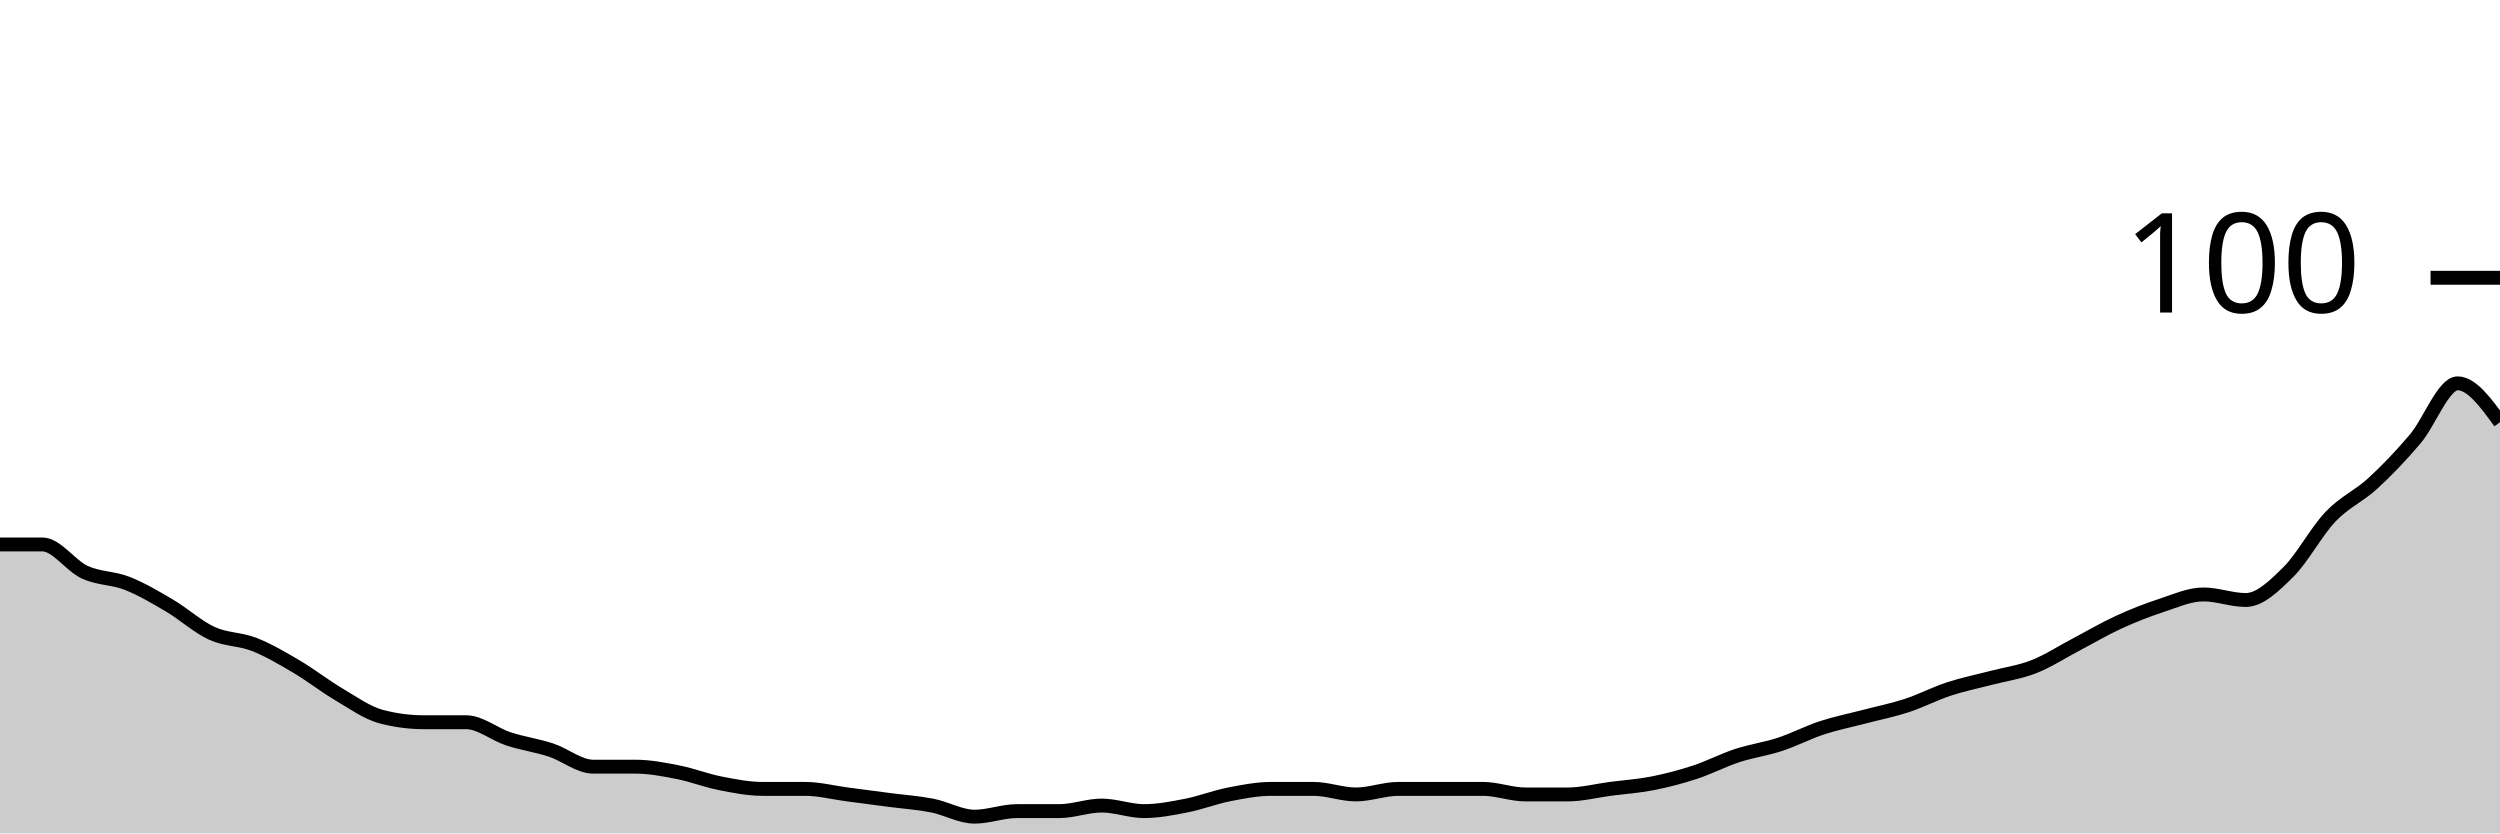
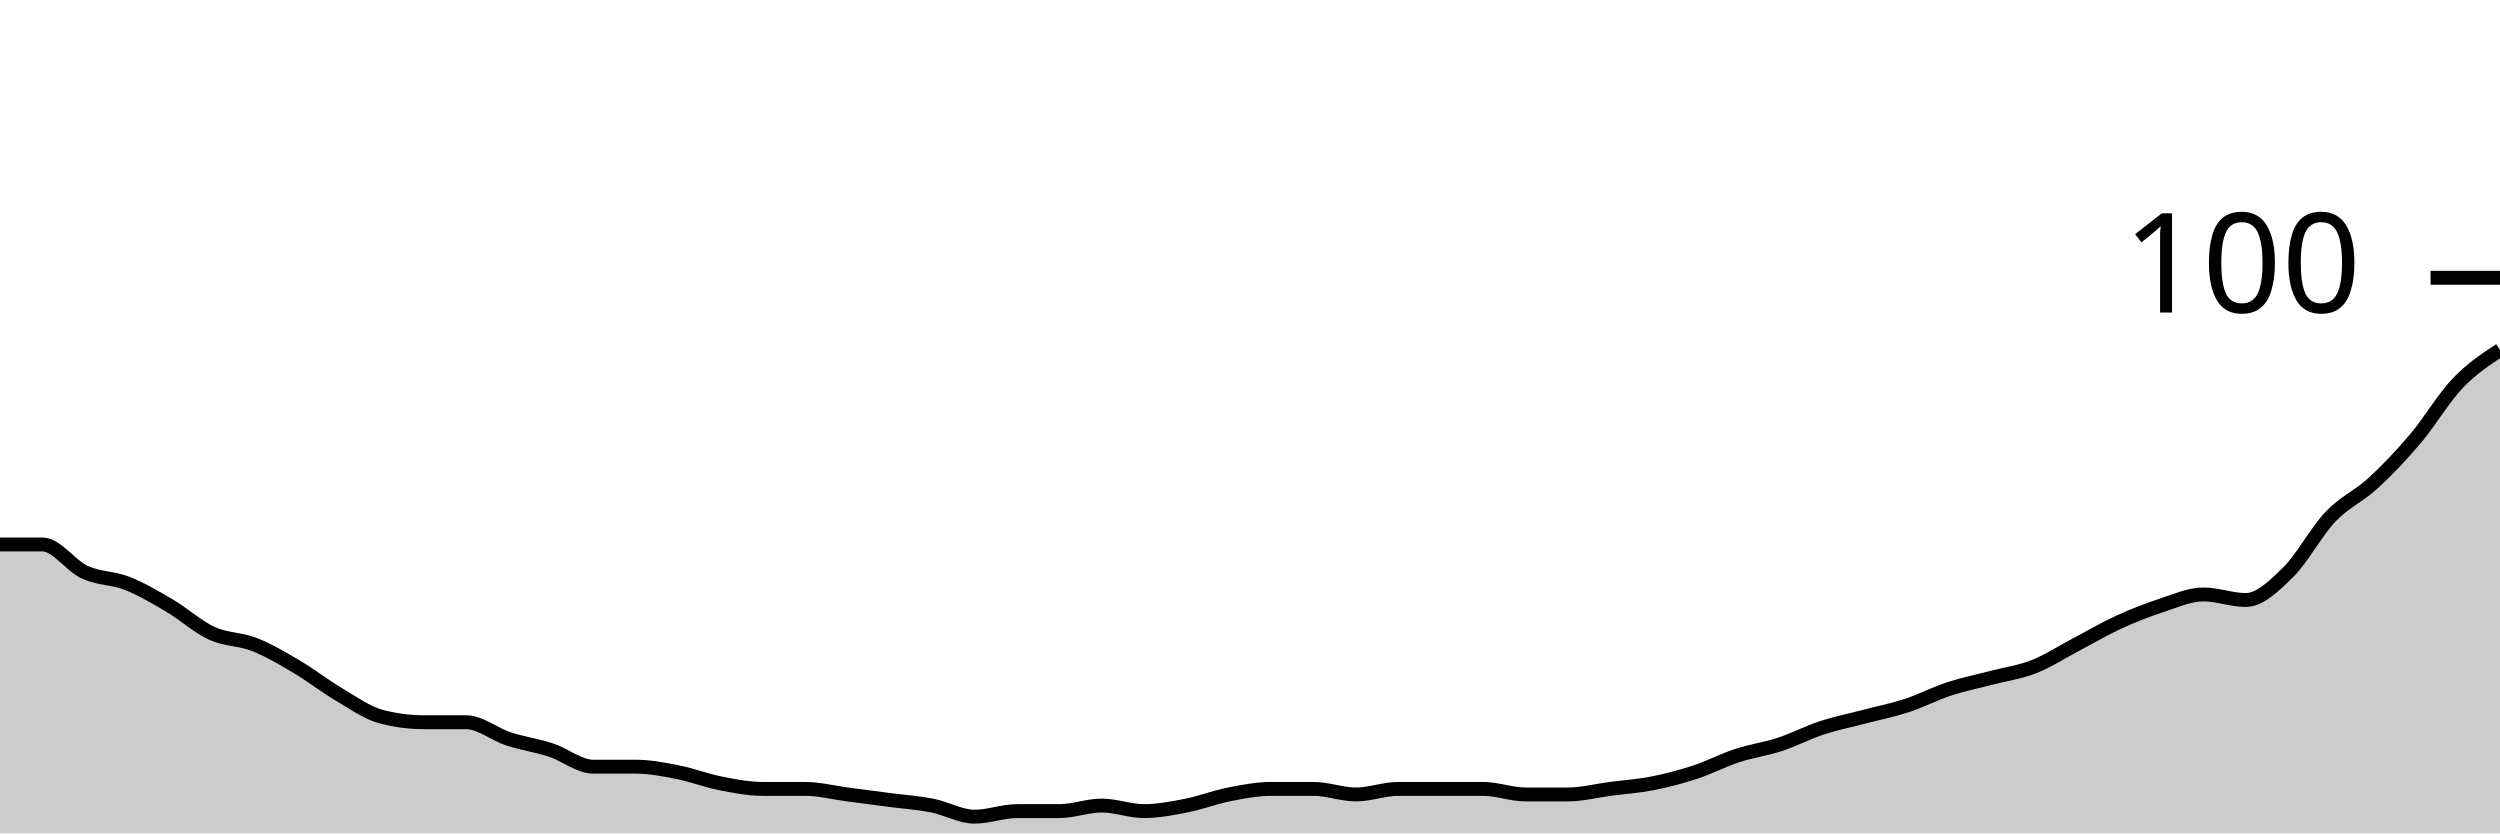
<svg xmlns="http://www.w3.org/2000/svg" viewBox="0 0 180 60">
  <g transform="translate(0,20)">
-     <path class="area" fill="rgba(0, 0, 0, 0.2)" d="M0,19.2C1.017,19.2,2.034,19.2,3.051,19.2C4.068,19.2,5.085,20.733,6.102,21.2C7.119,21.667,8.136,21.6,9.153,22C10.169,22.4,11.186,23,12.203,23.6C13.22,24.2,14.237,25.133,15.254,25.6C16.271,26.067,17.288,26,18.305,26.4C19.322,26.8,20.339,27.4,21.356,28C22.373,28.6,23.39,29.4,24.407,30C25.424,30.6,26.441,31.333,27.458,31.6C28.475,31.867,29.492,32,30.508,32C31.525,32,32.542,32,33.559,32C34.576,32,35.593,32.867,36.61,33.2C37.627,33.533,38.644,33.667,39.661,34C40.678,34.333,41.695,35.2,42.712,35.2C43.729,35.2,44.746,35.2,45.763,35.2C46.78,35.2,47.797,35.4,48.814,35.6C49.831,35.8,50.847,36.2,51.864,36.4C52.881,36.6,53.898,36.8,54.915,36.8C55.932,36.8,56.949,36.8,57.966,36.8C58.983,36.8,60,37.067,61.017,37.2C62.034,37.333,63.051,37.467,64.068,37.6C65.085,37.733,66.102,37.8,67.119,38C68.136,38.2,69.153,38.8,70.169,38.8C71.186,38.8,72.203,38.4,73.22,38.4C74.237,38.4,75.254,38.4,76.271,38.4C77.288,38.4,78.305,38,79.322,38C80.339,38,81.356,38.4,82.373,38.4C83.39,38.4,84.407,38.2,85.424,38C86.441,37.8,87.458,37.4,88.475,37.2C89.492,37,90.508,36.8,91.525,36.8C92.542,36.8,93.559,36.8,94.576,36.8C95.593,36.8,96.61,37.2,97.627,37.2C98.644,37.2,99.661,36.8,100.678,36.8C101.695,36.8,102.712,36.8,103.729,36.8C104.746,36.8,105.763,36.8,106.78,36.8C107.797,36.8,108.814,37.2,109.831,37.2C110.847,37.2,111.864,37.2,112.881,37.2C113.898,37.2,114.915,36.933,115.932,36.8C116.949,36.667,117.966,36.6,118.983,36.4C120,36.2,121.017,35.933,122.034,35.6C123.051,35.267,124.068,34.733,125.085,34.4C126.102,34.067,127.119,33.933,128.136,33.6C129.153,33.267,130.169,32.733,131.186,32.4C132.203,32.067,133.22,31.867,134.237,31.6C135.254,31.333,136.271,31.133,137.288,30.8C138.305,30.467,139.322,29.933,140.339,29.6C141.356,29.267,142.373,29.067,143.39,28.8C144.407,28.533,145.424,28.4,146.441,28C147.458,27.6,148.475,26.933,149.492,26.4C150.508,25.867,151.525,25.267,152.542,24.8C153.559,24.333,154.576,23.933,155.593,23.6C156.61,23.267,157.627,22.8,158.644,22.8C159.661,22.8,160.678,23.2,161.695,23.2C162.712,23.2,163.729,22.2,164.746,21.2C165.763,20.2,166.78,18.267,167.797,17.2C168.814,16.133,169.831,15.733,170.847,14.8C171.864,13.867,172.881,12.8,173.898,11.6C174.915,10.4,175.932,7.6,176.949,7.6C177.966,7.6,178.983,9,180,10.4L180,40C178.983,40,177.966,40,176.949,40C175.932,40,174.915,40,173.898,40C172.881,40,171.864,40,170.847,40C169.831,40,168.814,40,167.797,40C166.78,40,165.763,40,164.746,40C163.729,40,162.712,40,161.695,40C160.678,40,159.661,40,158.644,40C157.627,40,156.61,40,155.593,40C154.576,40,153.559,40,152.542,40C151.525,40,150.508,40,149.492,40C148.475,40,147.458,40,146.441,40C145.424,40,144.407,40,143.39,40C142.373,40,141.356,40,140.339,40C139.322,40,138.305,40,137.288,40C136.271,40,135.254,40,134.237,40C133.22,40,132.203,40,131.186,40C130.169,40,129.153,40,128.136,40C127.119,40,126.102,40,125.085,40C124.068,40,123.051,40,122.034,40C121.017,40,120,40,118.983,40C117.966,40,116.949,40,115.932,40C114.915,40,113.898,40,112.881,40C111.864,40,110.847,40,109.831,40C108.814,40,107.797,40,106.78,40C105.763,40,104.746,40,103.729,40C102.712,40,101.695,40,100.678,40C99.661,40,98.644,40,97.627,40C96.61,40,95.593,40,94.576,40C93.559,40,92.542,40,91.525,40C90.508,40,89.492,40,88.475,40C87.458,40,86.441,40,85.424,40C84.407,40,83.39,40,82.373,40C81.356,40,80.339,40,79.322,40C78.305,40,77.288,40,76.271,40C75.254,40,74.237,40,73.22,40C72.203,40,71.186,40,70.169,40C69.153,40,68.136,40,67.119,40C66.102,40,65.085,40,64.068,40C63.051,40,62.034,40,61.017,40C60,40,58.983,40,57.966,40C56.949,40,55.932,40,54.915,40C53.898,40,52.881,40,51.864,40C50.847,40,49.831,40,48.814,40C47.797,40,46.78,40,45.763,40C44.746,40,43.729,40,42.712,40C41.695,40,40.678,40,39.661,40C38.644,40,37.627,40,36.61,40C35.593,40,34.576,40,33.559,40C32.542,40,31.525,40,30.508,40C29.492,40,28.475,40,27.458,40C26.441,40,25.424,40,24.407,40C23.39,40,22.373,40,21.356,40C20.339,40,19.322,40,18.305,40C17.288,40,16.271,40,15.254,40C14.237,40,13.22,40,12.203,40C11.186,40,10.169,40,9.153,40C8.136,40,7.119,40,6.102,40C5.085,40,4.068,40,3.051,40C2.034,40,1.017,40,0,40Z" />
-     <path class="line" stroke="black" fill="none" d="M0,19.2C1.017,19.2,2.034,19.2,3.051,19.2C4.068,19.2,5.085,20.733,6.102,21.2C7.119,21.667,8.136,21.6,9.153,22C10.169,22.4,11.186,23,12.203,23.6C13.22,24.2,14.237,25.133,15.254,25.6C16.271,26.067,17.288,26,18.305,26.4C19.322,26.8,20.339,27.4,21.356,28C22.373,28.6,23.39,29.4,24.407,30C25.424,30.6,26.441,31.333,27.458,31.6C28.475,31.867,29.492,32,30.508,32C31.525,32,32.542,32,33.559,32C34.576,32,35.593,32.867,36.61,33.2C37.627,33.533,38.644,33.667,39.661,34C40.678,34.333,41.695,35.2,42.712,35.2C43.729,35.2,44.746,35.2,45.763,35.2C46.78,35.2,47.797,35.4,48.814,35.6C49.831,35.8,50.847,36.2,51.864,36.4C52.881,36.6,53.898,36.8,54.915,36.8C55.932,36.8,56.949,36.8,57.966,36.8C58.983,36.8,60,37.067,61.017,37.2C62.034,37.333,63.051,37.467,64.068,37.6C65.085,37.733,66.102,37.8,67.119,38C68.136,38.2,69.153,38.8,70.169,38.8C71.186,38.8,72.203,38.4,73.22,38.4C74.237,38.4,75.254,38.4,76.271,38.4C77.288,38.4,78.305,38,79.322,38C80.339,38,81.356,38.4,82.373,38.4C83.39,38.4,84.407,38.2,85.424,38C86.441,37.8,87.458,37.4,88.475,37.2C89.492,37,90.508,36.8,91.525,36.8C92.542,36.8,93.559,36.8,94.576,36.8C95.593,36.8,96.61,37.2,97.627,37.2C98.644,37.2,99.661,36.8,100.678,36.8C101.695,36.8,102.712,36.8,103.729,36.8C104.746,36.8,105.763,36.8,106.78,36.8C107.797,36.8,108.814,37.2,109.831,37.2C110.847,37.2,111.864,37.2,112.881,37.2C113.898,37.2,114.915,36.933,115.932,36.8C116.949,36.667,117.966,36.6,118.983,36.4C120,36.2,121.017,35.933,122.034,35.6C123.051,35.267,124.068,34.733,125.085,34.4C126.102,34.067,127.119,33.933,128.136,33.6C129.153,33.267,130.169,32.733,131.186,32.4C132.203,32.067,133.22,31.867,134.237,31.6C135.254,31.333,136.271,31.133,137.288,30.8C138.305,30.467,139.322,29.933,140.339,29.6C141.356,29.267,142.373,29.067,143.39,28.8C144.407,28.533,145.424,28.4,146.441,28C147.458,27.6,148.475,26.933,149.492,26.4C150.508,25.867,151.525,25.267,152.542,24.8C153.559,24.333,154.576,23.933,155.593,23.6C156.61,23.267,157.627,22.8,158.644,22.8C159.661,22.8,160.678,23.2,161.695,23.2C162.712,23.2,163.729,22.2,164.746,21.2C165.763,20.2,166.78,18.267,167.797,17.2C168.814,16.133,169.831,15.733,170.847,14.8C171.864,13.867,172.881,12.8,173.898,11.6C174.915,10.4,175.932,7.6,176.949,7.6C177.966,7.6,178.983,9,180,10.4" />
+     <path class="area" fill="rgba(0, 0, 0, 0.2)" d="M0,19.2C1.017,19.2,2.034,19.2,3.051,19.2C4.068,19.2,5.085,20.733,6.102,21.2C7.119,21.667,8.136,21.6,9.153,22C10.169,22.4,11.186,23,12.203,23.6C13.22,24.2,14.237,25.133,15.254,25.6C16.271,26.067,17.288,26,18.305,26.4C19.322,26.8,20.339,27.4,21.356,28C22.373,28.6,23.39,29.4,24.407,30C25.424,30.6,26.441,31.333,27.458,31.6C28.475,31.867,29.492,32,30.508,32C31.525,32,32.542,32,33.559,32C34.576,32,35.593,32.867,36.61,33.2C37.627,33.533,38.644,33.667,39.661,34C40.678,34.333,41.695,35.2,42.712,35.2C43.729,35.2,44.746,35.2,45.763,35.2C46.78,35.2,47.797,35.4,48.814,35.6C49.831,35.8,50.847,36.2,51.864,36.4C52.881,36.6,53.898,36.8,54.915,36.8C55.932,36.8,56.949,36.8,57.966,36.8C58.983,36.8,60,37.067,61.017,37.2C62.034,37.333,63.051,37.467,64.068,37.6C65.085,37.733,66.102,37.8,67.119,38C68.136,38.2,69.153,38.8,70.169,38.8C71.186,38.8,72.203,38.4,73.22,38.4C74.237,38.4,75.254,38.4,76.271,38.4C77.288,38.4,78.305,38,79.322,38C80.339,38,81.356,38.4,82.373,38.4C83.39,38.4,84.407,38.2,85.424,38C86.441,37.8,87.458,37.4,88.475,37.2C89.492,37,90.508,36.8,91.525,36.8C92.542,36.8,93.559,36.8,94.576,36.8C95.593,36.8,96.61,37.2,97.627,37.2C98.644,37.2,99.661,36.8,100.678,36.8C101.695,36.8,102.712,36.8,103.729,36.8C104.746,36.8,105.763,36.8,106.78,36.8C107.797,36.8,108.814,37.2,109.831,37.2C110.847,37.2,111.864,37.2,112.881,37.2C113.898,37.2,114.915,36.933,115.932,36.8C116.949,36.667,117.966,36.6,118.983,36.4C120,36.2,121.017,35.933,122.034,35.6C123.051,35.267,124.068,34.733,125.085,34.4C126.102,34.067,127.119,33.933,128.136,33.6C129.153,33.267,130.169,32.733,131.186,32.4C132.203,32.067,133.22,31.867,134.237,31.6C135.254,31.333,136.271,31.133,137.288,30.8C138.305,30.467,139.322,29.933,140.339,29.6C141.356,29.267,142.373,29.067,143.39,28.8C144.407,28.533,145.424,28.4,146.441,28C147.458,27.6,148.475,26.933,149.492,26.4C150.508,25.867,151.525,25.267,152.542,24.8C153.559,24.333,154.576,23.933,155.593,23.6C156.61,23.267,157.627,22.8,158.644,22.8C159.661,22.8,160.678,23.2,161.695,23.2C162.712,23.2,163.729,22.2,164.746,21.2C165.763,20.2,166.78,18.267,167.797,17.2C168.814,16.133,169.831,15.733,170.847,14.8C171.864,13.867,172.881,12.8,173.898,11.6C174.915,10.4,175.932,8.667,176.949,7.6C177.966,6.533,178.983,5.867,180,5.2L180,40C178.983,40,177.966,40,176.949,40C175.932,40,174.915,40,173.898,40C172.881,40,171.864,40,170.847,40C169.831,40,168.814,40,167.797,40C166.78,40,165.763,40,164.746,40C163.729,40,162.712,40,161.695,40C160.678,40,159.661,40,158.644,40C157.627,40,156.61,40,155.593,40C154.576,40,153.559,40,152.542,40C151.525,40,150.508,40,149.492,40C148.475,40,147.458,40,146.441,40C145.424,40,144.407,40,143.39,40C142.373,40,141.356,40,140.339,40C139.322,40,138.305,40,137.288,40C136.271,40,135.254,40,134.237,40C133.22,40,132.203,40,131.186,40C130.169,40,129.153,40,128.136,40C127.119,40,126.102,40,125.085,40C124.068,40,123.051,40,122.034,40C121.017,40,120,40,118.983,40C117.966,40,116.949,40,115.932,40C114.915,40,113.898,40,112.881,40C111.864,40,110.847,40,109.831,40C108.814,40,107.797,40,106.78,40C105.763,40,104.746,40,103.729,40C102.712,40,101.695,40,100.678,40C99.661,40,98.644,40,97.627,40C96.61,40,95.593,40,94.576,40C93.559,40,92.542,40,91.525,40C90.508,40,89.492,40,88.475,40C87.458,40,86.441,40,85.424,40C84.407,40,83.39,40,82.373,40C81.356,40,80.339,40,79.322,40C78.305,40,77.288,40,76.271,40C75.254,40,74.237,40,73.22,40C72.203,40,71.186,40,70.169,40C69.153,40,68.136,40,67.119,40C66.102,40,65.085,40,64.068,40C63.051,40,62.034,40,61.017,40C60,40,58.983,40,57.966,40C56.949,40,55.932,40,54.915,40C53.898,40,52.881,40,51.864,40C50.847,40,49.831,40,48.814,40C47.797,40,46.78,40,45.763,40C44.746,40,43.729,40,42.712,40C41.695,40,40.678,40,39.661,40C38.644,40,37.627,40,36.61,40C35.593,40,34.576,40,33.559,40C32.542,40,31.525,40,30.508,40C29.492,40,28.475,40,27.458,40C26.441,40,25.424,40,24.407,40C23.39,40,22.373,40,21.356,40C20.339,40,19.322,40,18.305,40C17.288,40,16.271,40,15.254,40C14.237,40,13.22,40,12.203,40C11.186,40,10.169,40,9.153,40C8.136,40,7.119,40,6.102,40C5.085,40,4.068,40,3.051,40C2.034,40,1.017,40,0,40Z" />
+     <path class="line" stroke="black" fill="none" d="M0,19.2C1.017,19.2,2.034,19.2,3.051,19.2C4.068,19.2,5.085,20.733,6.102,21.2C7.119,21.667,8.136,21.6,9.153,22C10.169,22.4,11.186,23,12.203,23.6C13.22,24.2,14.237,25.133,15.254,25.6C16.271,26.067,17.288,26,18.305,26.4C19.322,26.8,20.339,27.4,21.356,28C22.373,28.6,23.39,29.4,24.407,30C25.424,30.6,26.441,31.333,27.458,31.6C28.475,31.867,29.492,32,30.508,32C31.525,32,32.542,32,33.559,32C34.576,32,35.593,32.867,36.61,33.2C37.627,33.533,38.644,33.667,39.661,34C40.678,34.333,41.695,35.2,42.712,35.2C43.729,35.2,44.746,35.2,45.763,35.2C46.78,35.2,47.797,35.4,48.814,35.6C49.831,35.8,50.847,36.2,51.864,36.4C52.881,36.6,53.898,36.8,54.915,36.8C55.932,36.8,56.949,36.8,57.966,36.8C58.983,36.8,60,37.067,61.017,37.2C62.034,37.333,63.051,37.467,64.068,37.6C65.085,37.733,66.102,37.8,67.119,38C68.136,38.2,69.153,38.8,70.169,38.8C71.186,38.8,72.203,38.4,73.22,38.4C74.237,38.4,75.254,38.4,76.271,38.4C77.288,38.4,78.305,38,79.322,38C80.339,38,81.356,38.4,82.373,38.4C83.39,38.4,84.407,38.2,85.424,38C86.441,37.8,87.458,37.4,88.475,37.2C89.492,37,90.508,36.8,91.525,36.8C92.542,36.8,93.559,36.8,94.576,36.8C95.593,36.8,96.61,37.2,97.627,37.2C98.644,37.2,99.661,36.8,100.678,36.8C101.695,36.8,102.712,36.8,103.729,36.8C104.746,36.8,105.763,36.8,106.78,36.8C107.797,36.8,108.814,37.2,109.831,37.2C110.847,37.2,111.864,37.2,112.881,37.2C113.898,37.2,114.915,36.933,115.932,36.8C116.949,36.667,117.966,36.6,118.983,36.4C120,36.2,121.017,35.933,122.034,35.6C123.051,35.267,124.068,34.733,125.085,34.4C126.102,34.067,127.119,33.933,128.136,33.6C129.153,33.267,130.169,32.733,131.186,32.4C132.203,32.067,133.22,31.867,134.237,31.6C135.254,31.333,136.271,31.133,137.288,30.8C138.305,30.467,139.322,29.933,140.339,29.6C141.356,29.267,142.373,29.067,143.39,28.8C144.407,28.533,145.424,28.4,146.441,28C147.458,27.6,148.475,26.933,149.492,26.4C150.508,25.867,151.525,25.267,152.542,24.8C153.559,24.333,154.576,23.933,155.593,23.6C156.61,23.267,157.627,22.8,158.644,22.8C159.661,22.8,160.678,23.2,161.695,23.2C162.712,23.2,163.729,22.2,164.746,21.2C165.763,20.2,166.78,18.267,167.797,17.2C168.814,16.133,169.831,15.733,170.847,14.8C171.864,13.867,172.881,12.8,173.898,11.6C174.915,10.4,175.932,8.667,176.949,7.6C177.966,6.533,178.983,5.867,180,5.2" />
    <path class="axis-ceiling" stroke-width="1" stroke="black" fill="none" d="M175,0L180,0" />
    <text class="axis-ceiling-label" font-family="sans-serif" text-anchor="end" font-size="10px" x="170" y="2.5">100</text>
  </g>
</svg>
